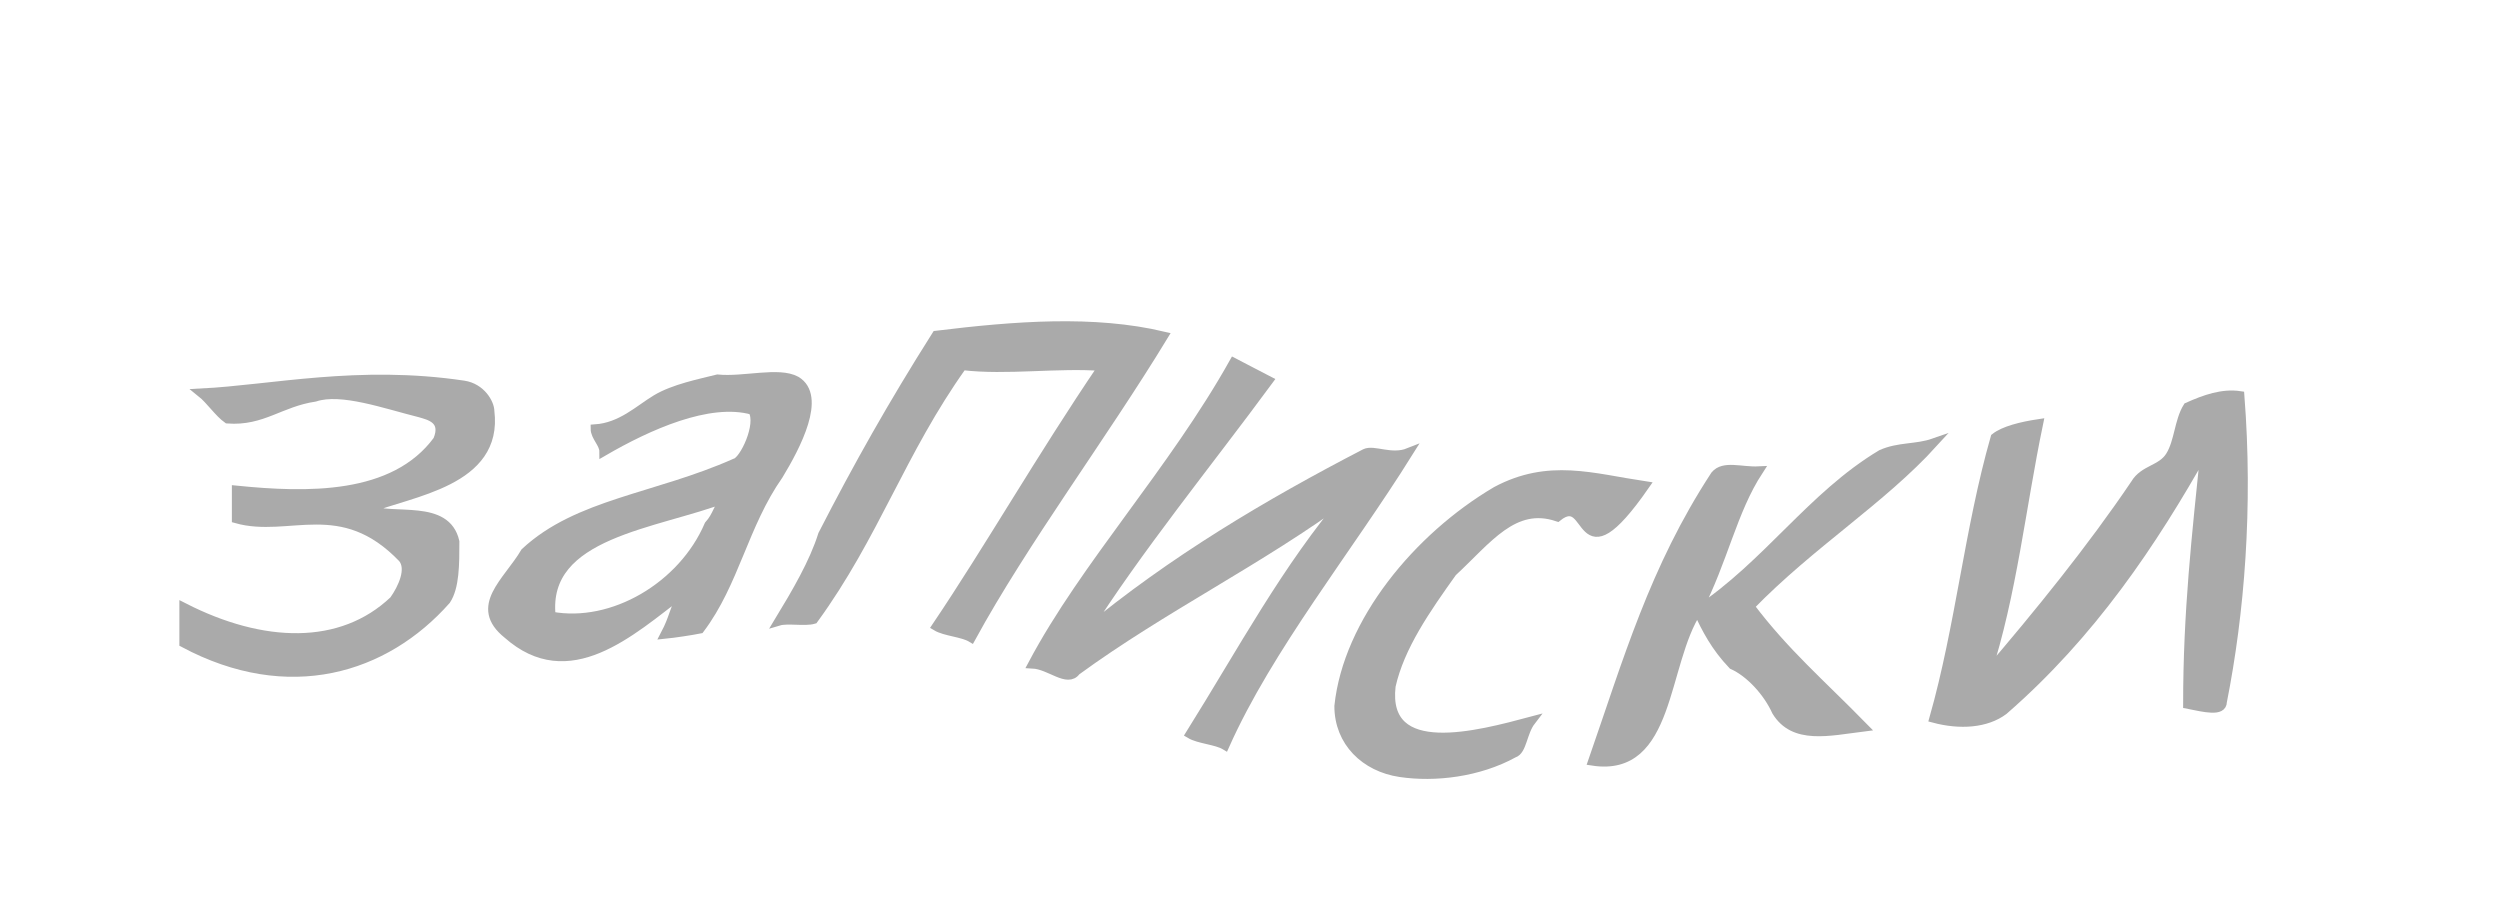
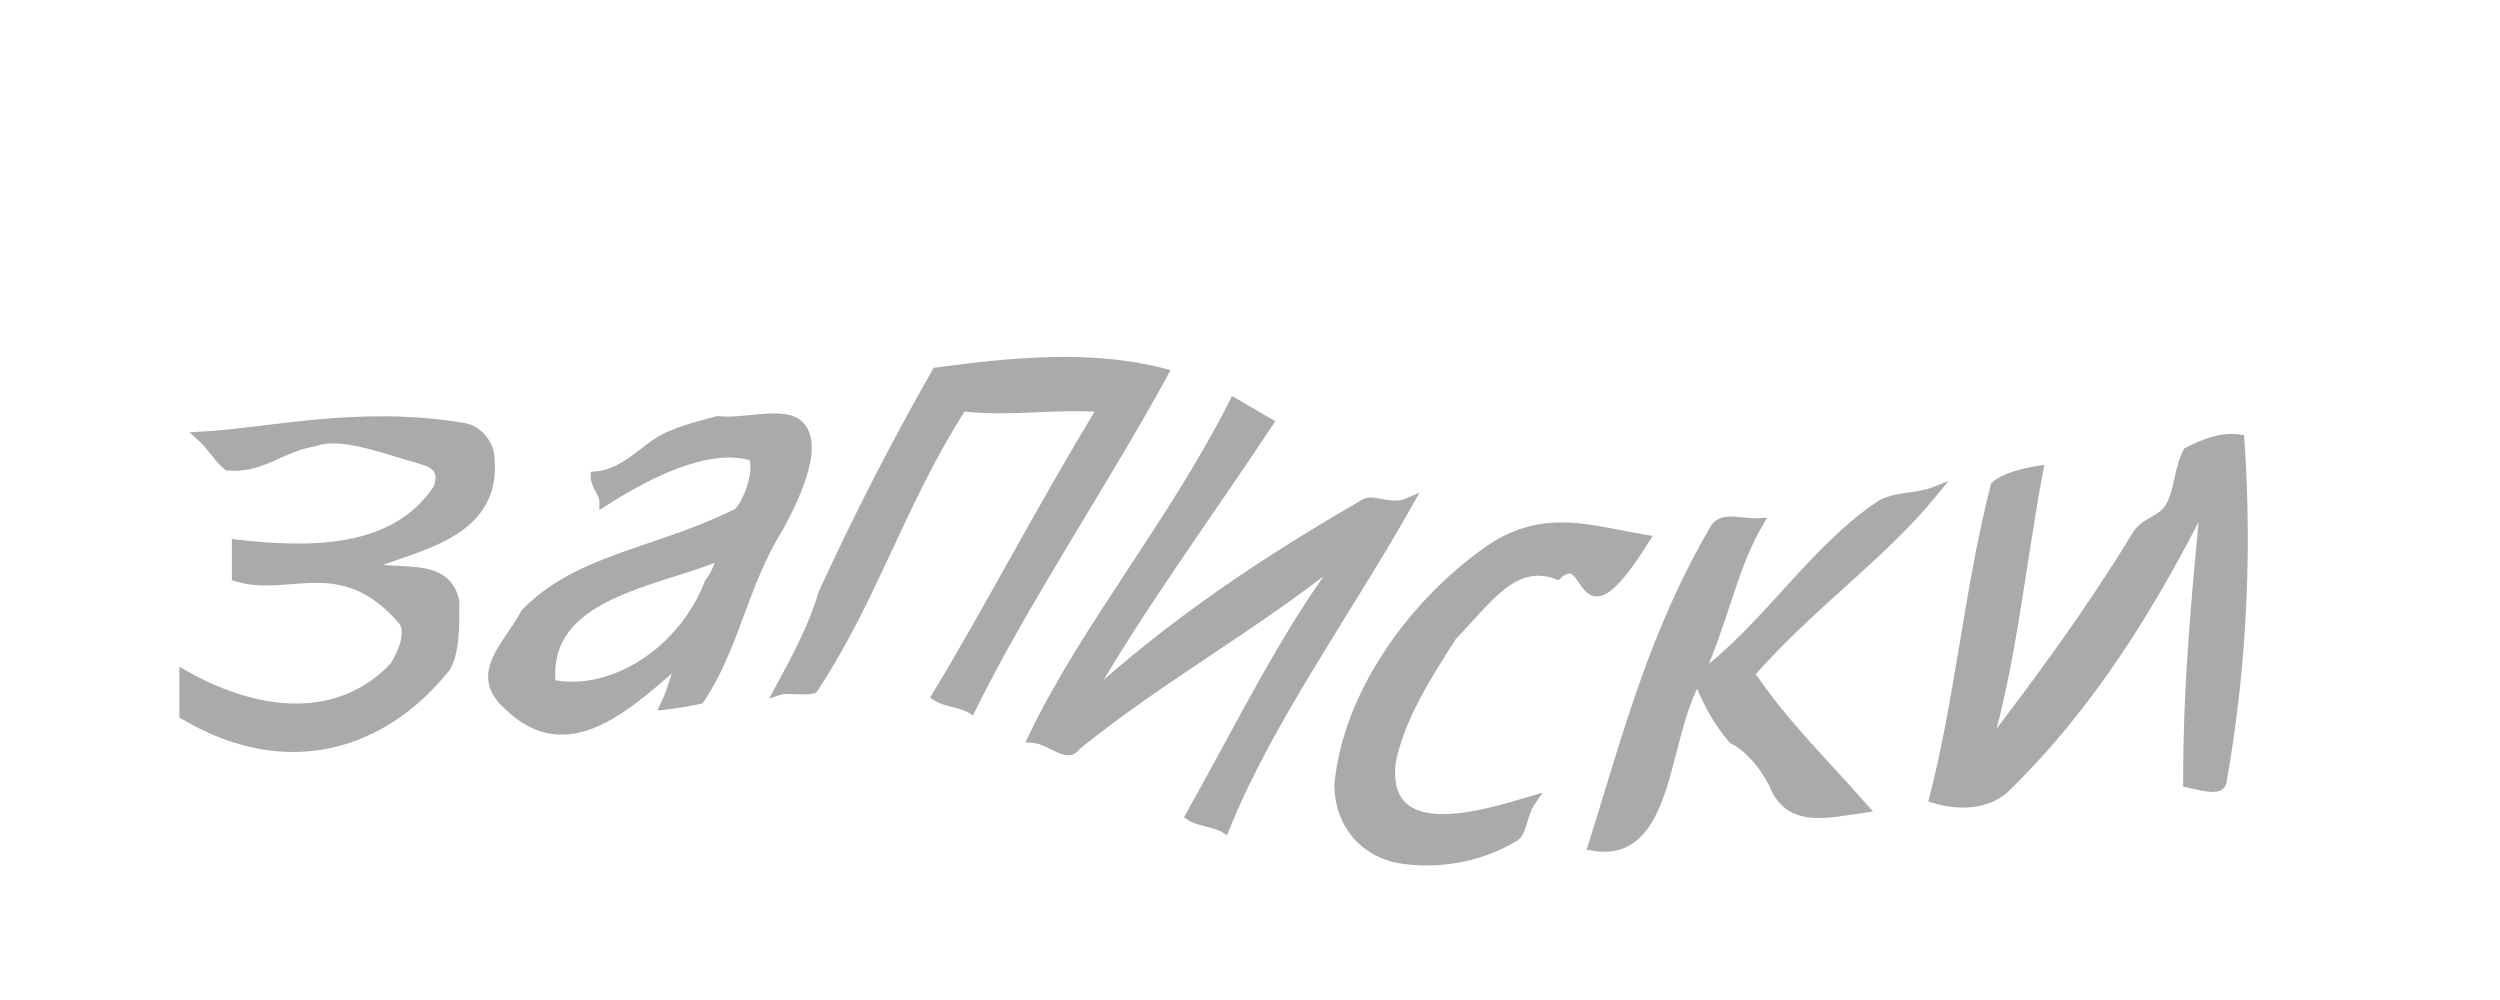
- <svg xmlns="http://www.w3.org/2000/svg" width="100" height="36">
-   <g style="stroke-miterlimit:10;stroke-width:1px" transform="scale(0.35 0.35) translate(4 -30)" fill="#aaa" stroke="#aaa">
+ <svg xmlns="http://www.w3.org/2000/svg" width="90" height="36">
+   <g style="stroke-miterlimit:10;stroke-width:1px" transform="scale(0.315 0.35) translate(4 -30)" fill="#aaa" stroke="#aaa">
    <path d="M38,88.2c5-2,15-3.1,14-11.2c0-0.9-1-2.7-3-3c-12-1.8-22,0.5-30,0.9c1,0.8,2,2.3,3,3c4,0.3,6-1.9,10-2.5c3-1,8,0.8,12,1.8c1,0.3,3,0.7,2,3.1c-5,6.8-15,6.5-23,5.7c0,0.8,0,2.5,0,3.3c6,1.7,12-2.8,19,4.5c1,1.2,0,3.4-1,4.8c-6,5.7-15,5.4-24,0.8c0,0.8,0,2.4,0,4.1c12,6.4,23,3,30-4.9c1-1.5,1-4.1,1-6.7C47,87.5,41,89.4,38,88.2L38,88.2z" />
    <path d="M78,73.3c-2,0.5-5,1.1-7,2.3c-2,1.2-4,3.2-7,3.4c0,0.9,1,1.7,1,2.6c5-2.9,12-6.1,17-4.7c1,1.6-1,5.8-2,6c-9,4-18,4.6-24,10.2c-2,3.4-6,6.2-2,9.4c7,6.2,14-0.2,20-4.8c-1,2-1,2.9-2,4.8c1-0.1,3-0.4,4-0.6c4-5.3,5-11.9,9-17.6c2-3.3,5-9,2-10.8C85,72.4,81,73.6,78,73.3L78,73.3z M77,90c-3,7-11,11.7-18,10.4c-1-9.5,12-10.4,20-13.5C78,87.9,78,88.9,77,90L77,90z" />
    <path d="M85,101c1-0.3,3,0.1,4-0.2c7-9.6,10-19.2,17-29c5,0.6,11-0.3,16,0.1c-7,10.3-13,20.8-19,29.7c1,0.6,3,0.7,4,1.3c6-11,15-23,22-34.5c-8-1.9-17-1.2-26-0.1c-5,7.9-9,15-13,22.8C89,94.3,87,97.7,85,101L85,101z" />
    <path d="M120,102.3c6-9.5,14-19.3,21-28.8c-1-0.5-3-1.6-4-2.1c-7,12.5-17,23.2-23,34.5c2,0.1,4,2.2,5,0.8c10-7.3,21-12.6,31-20c-7,8.2-12,17.6-18,27.2c1,0.6,3,0.7,4,1.3c5-11.2,14-22.3,21-33.5c-2,0.8-4-0.4-5,0.1C141,87.5,130,94,120,102.3L120,102.3z" />
    <path d="M174,89.1c4-3.2,2,7.9,10-3.6c-6-0.9-11-2.6-17,0.6c-9,5.3-17,15-18,24.6c0,4.1,3,7,7,7.6c4,0.6,9,0,13-2.2c1-0.3,1-2.4,2-3.7c-6,1.6-17,4.6-16-4c1-4.5,4-8.8,7-13C166,91.7,169,87.4,174,89.1L174,89.1z" />
    <path d="M217,80.6c-2,0.7-4,0.4-6,1.3c-8,4.8-13,12.6-21,17.9c3-5.8,4-11.4,7-16c-2,0.1-4-0.7-5,0.5c-7,10.7-10,21.2-14,32.7c9,1.4,8-11.1,12-17.2c1,2.1,2,4.1,4,6.2c2,0.9,4,3.1,5,5.3c2,3.3,6,2.3,10,1.8c-5-5.1-9-8.5-13-13.8C203,92.1,211,87.2,217,80.6L217,80.6z" />
    <path d="M246,76.5c-1,1.6-1,4-2,5.6c-1,1.6-3,1.5-4,3.2c-5,7.4-11,14.8-17,21.8c3-9.2,4-19.1,6-28.7c-2,0.3-4,0.8-5,1.6c-3,10.5-4,21.5-7,32.1c3,0.8,6,0.6,8-0.9c10-8.7,17-19.1,23-29.8c-1,9.8-2,18.5-2,29.1c2,0.4,4,0.9,4-0.3c2-10.1,3-22.2,2-35C250,74.9,248,75.6,246,76.5C246,76.5,246,76.5,246,76.5z" />
  </g>
</svg>
